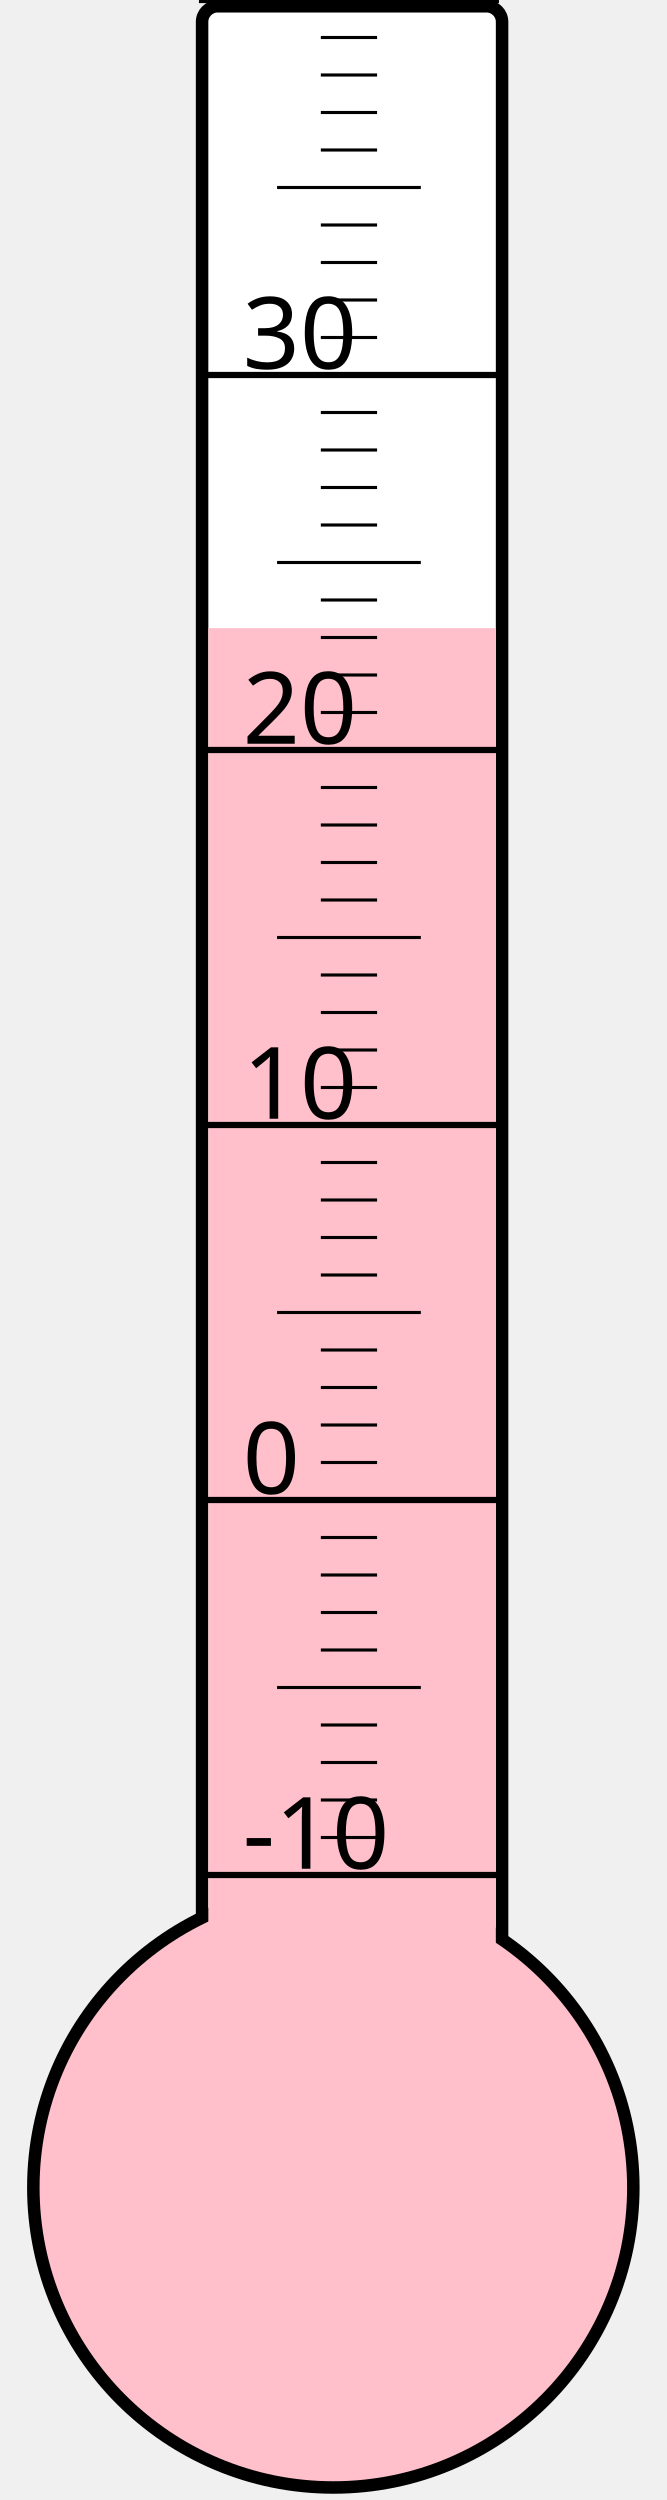
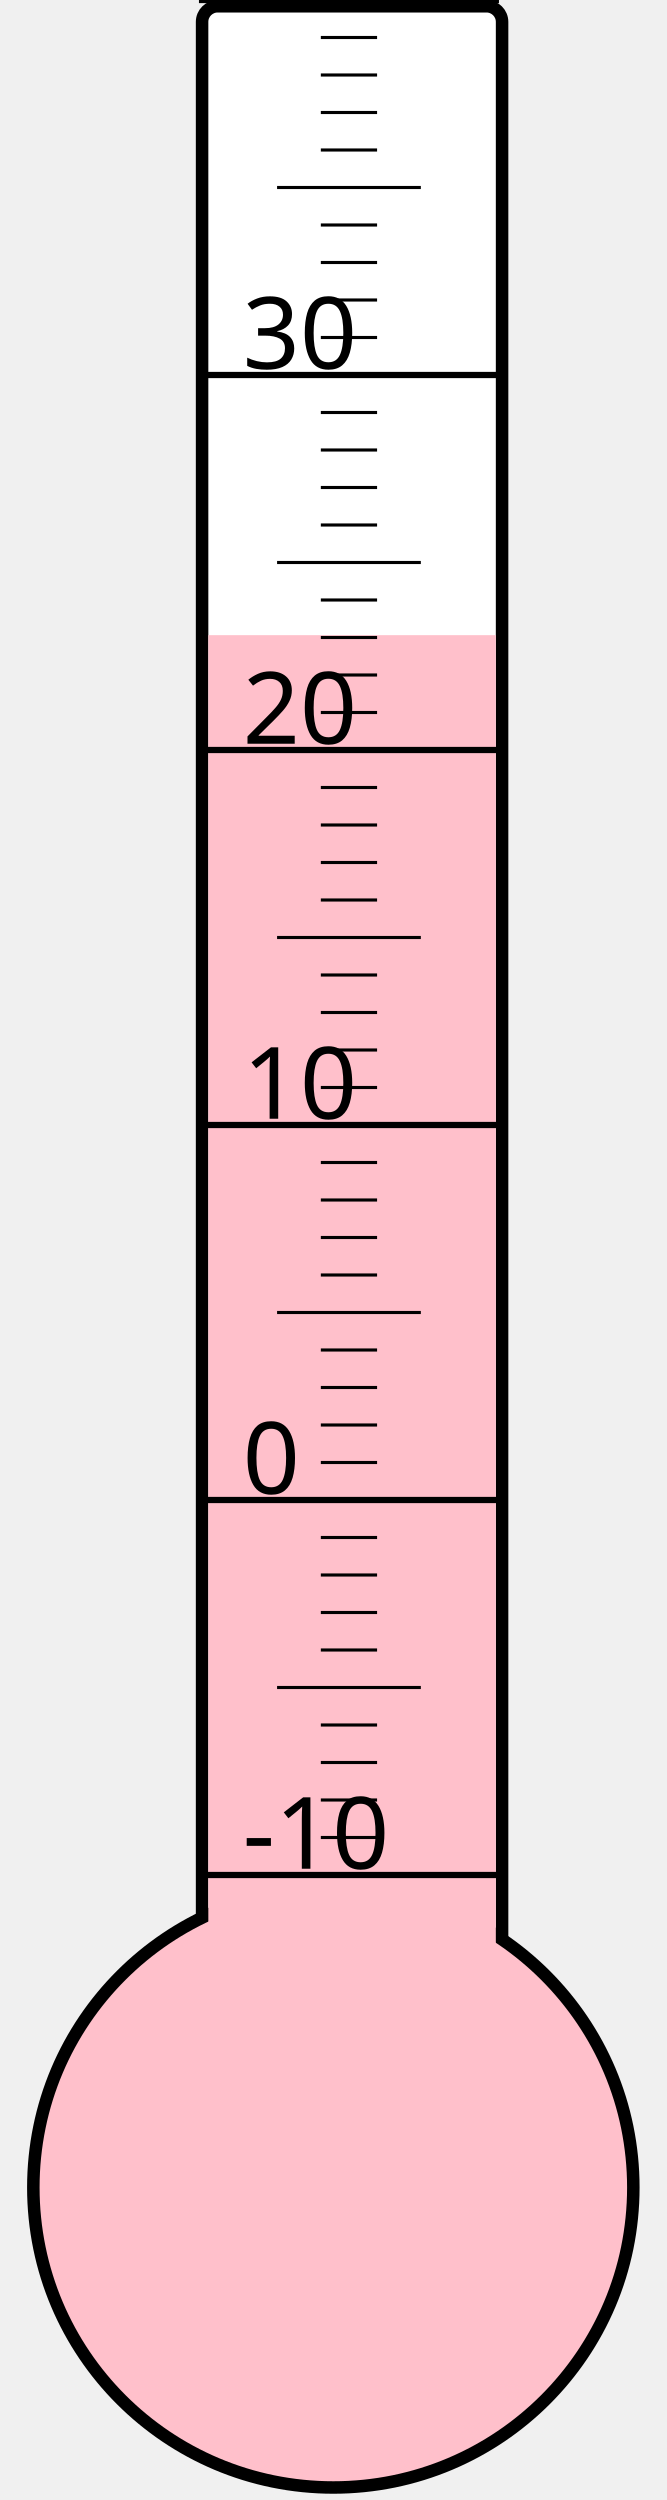
<svg xmlns="http://www.w3.org/2000/svg" width="40px" height="150px" viewBox="0 0 200 800">
  <rect width="200" height="800" x="0" y="0" style="fill: #ffffeb; fill-opacity: 0;" />
  <rect width="96" height="680" x="58" y="2" rx="5" ry="5" style="fill: white; fill-opacity: 1; stroke: black; stroke-width: 4;" />
  <circle cx="100" cy="700" r="96" style="fill: pink; stroke: black; stroke-width: 4;" />
-   <rect width="92" height="499.0" x="60" y="201.0" style="fill: pink; fill-opacity: 1; stroke-width: 0;" />
+   <rect width="92" height="496.75" x="60" y="203.25" style="fill: pink; fill-opacity: 1; stroke-width: 0;" />
  <text x="71" y="598" style="font-family: sans-serif; font-size: 24pt;">-10</text>
  <text x="71" y="478" style="font-family: sans-serif; font-size: 24pt;">0</text>
  <text x="71" y="358" style="font-family: sans-serif; font-size: 24pt;">10</text>
  <text x="71" y="238" style="font-family: sans-serif; font-size: 24pt;">20</text>
  <text x="71" y="118" style="font-family: sans-serif; font-size: 24pt;">30</text>
  <g style="stroke: black;">
    <line x1="57" y1="600" x2="153" y2="600" style="stroke-width: 2;" />
    <line x1="96" y1="588" x2="114" y2="588" style="stroke-width: 1;" />
    <line x1="96" y1="576" x2="114" y2="576" style="stroke-width: 1;" />
    <line x1="96" y1="564" x2="114" y2="564" style="stroke-width: 1;" />
    <line x1="96" y1="552" x2="114" y2="552" style="stroke-width: 1;" />
    <line x1="82" y1="540" x2="128" y2="540" style="stroke-width: 1;" />
    <line x1="96" y1="528" x2="114" y2="528" style="stroke-width: 1;" />
    <line x1="96" y1="516" x2="114" y2="516" style="stroke-width: 1;" />
    <line x1="96" y1="504" x2="114" y2="504" style="stroke-width: 1;" />
    <line x1="96" y1="492" x2="114" y2="492" style="stroke-width: 1;" />
    <line x1="57" y1="480" x2="153" y2="480" style="stroke-width: 2;" />
    <line x1="96" y1="468" x2="114" y2="468" style="stroke-width: 1;" />
    <line x1="96" y1="456" x2="114" y2="456" style="stroke-width: 1;" />
    <line x1="96" y1="444" x2="114" y2="444" style="stroke-width: 1;" />
    <line x1="96" y1="432" x2="114" y2="432" style="stroke-width: 1;" />
    <line x1="82" y1="420" x2="128" y2="420" style="stroke-width: 1;" />
    <line x1="96" y1="408" x2="114" y2="408" style="stroke-width: 1;" />
    <line x1="96" y1="396" x2="114" y2="396" style="stroke-width: 1;" />
    <line x1="96" y1="384" x2="114" y2="384" style="stroke-width: 1;" />
    <line x1="96" y1="372" x2="114" y2="372" style="stroke-width: 1;" />
    <line x1="57" y1="360" x2="153" y2="360" style="stroke-width: 2;" />
    <line x1="96" y1="348" x2="114" y2="348" style="stroke-width: 1;" />
    <line x1="96" y1="336" x2="114" y2="336" style="stroke-width: 1;" />
    <line x1="96" y1="324" x2="114" y2="324" style="stroke-width: 1;" />
    <line x1="96" y1="312" x2="114" y2="312" style="stroke-width: 1;" />
    <line x1="82" y1="300" x2="128" y2="300" style="stroke-width: 1;" />
    <line x1="96" y1="288" x2="114" y2="288" style="stroke-width: 1;" />
    <line x1="96" y1="276" x2="114" y2="276" style="stroke-width: 1;" />
    <line x1="96" y1="264" x2="114" y2="264" style="stroke-width: 1;" />
    <line x1="96" y1="252" x2="114" y2="252" style="stroke-width: 1;" />
    <line x1="57" y1="240" x2="153" y2="240" style="stroke-width: 2;" />
    <line x1="96" y1="228" x2="114" y2="228" style="stroke-width: 1;" />
    <line x1="96" y1="216" x2="114" y2="216" style="stroke-width: 1;" />
    <line x1="96" y1="204" x2="114" y2="204" style="stroke-width: 1;" />
    <line x1="96" y1="192" x2="114" y2="192" style="stroke-width: 1;" />
    <line x1="82" y1="180" x2="128" y2="180" style="stroke-width: 1;" />
    <line x1="96" y1="168" x2="114" y2="168" style="stroke-width: 1;" />
    <line x1="96" y1="156" x2="114" y2="156" style="stroke-width: 1;" />
    <line x1="96" y1="144" x2="114" y2="144" style="stroke-width: 1;" />
    <line x1="96" y1="132" x2="114" y2="132" style="stroke-width: 1;" />
    <line x1="57" y1="120" x2="153" y2="120" style="stroke-width: 2;" />
    <line x1="96" y1="108" x2="114" y2="108" style="stroke-width: 1;" />
    <line x1="96" y1="96" x2="114" y2="96" style="stroke-width: 1;" />
    <line x1="96" y1="84" x2="114" y2="84" style="stroke-width: 1;" />
    <line x1="96" y1="72" x2="114" y2="72" style="stroke-width: 1;" />
    <line x1="82" y1="60" x2="128" y2="60" style="stroke-width: 1;" />
    <line x1="96" y1="48" x2="114" y2="48" style="stroke-width: 1;" />
    <line x1="96" y1="36" x2="114" y2="36" style="stroke-width: 1;" />
    <line x1="96" y1="24" x2="114" y2="24" style="stroke-width: 1;" />
    <line x1="96" y1="12" x2="114" y2="12" style="stroke-width: 1;" />
    <line x1="57" y1="0" x2="153" y2="0" style="stroke-width: 2;" />
  </g>
</svg>
